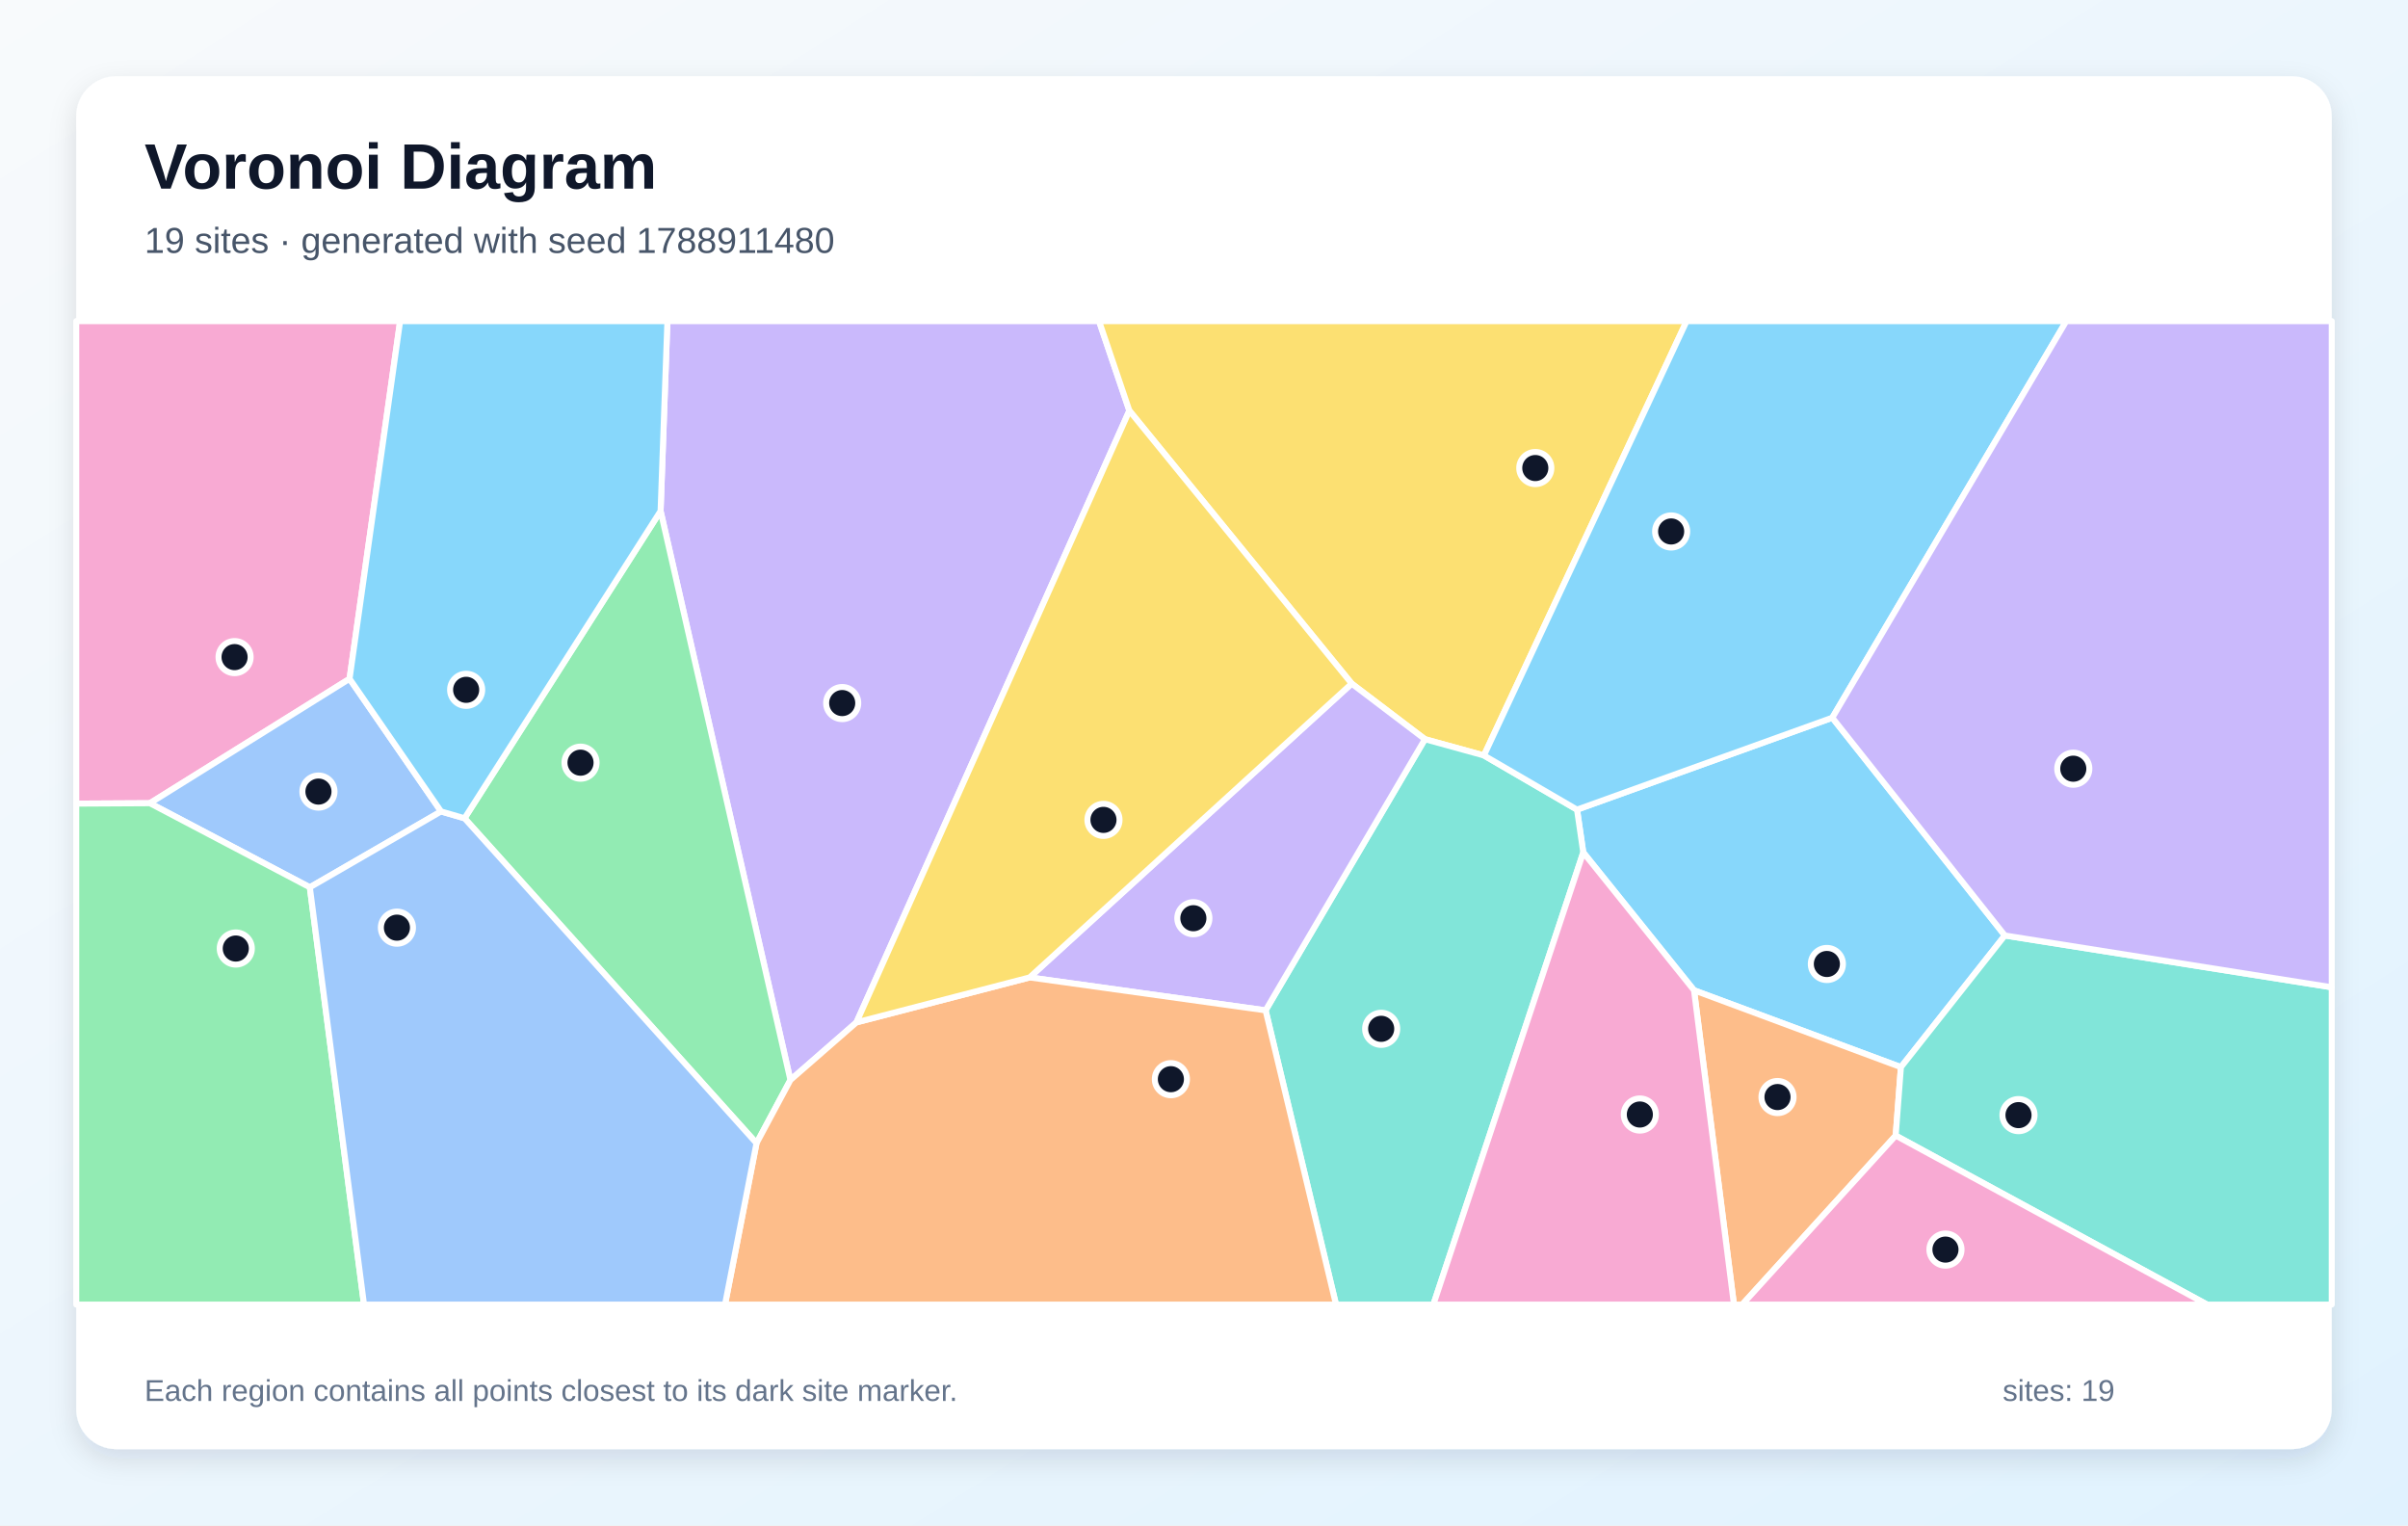
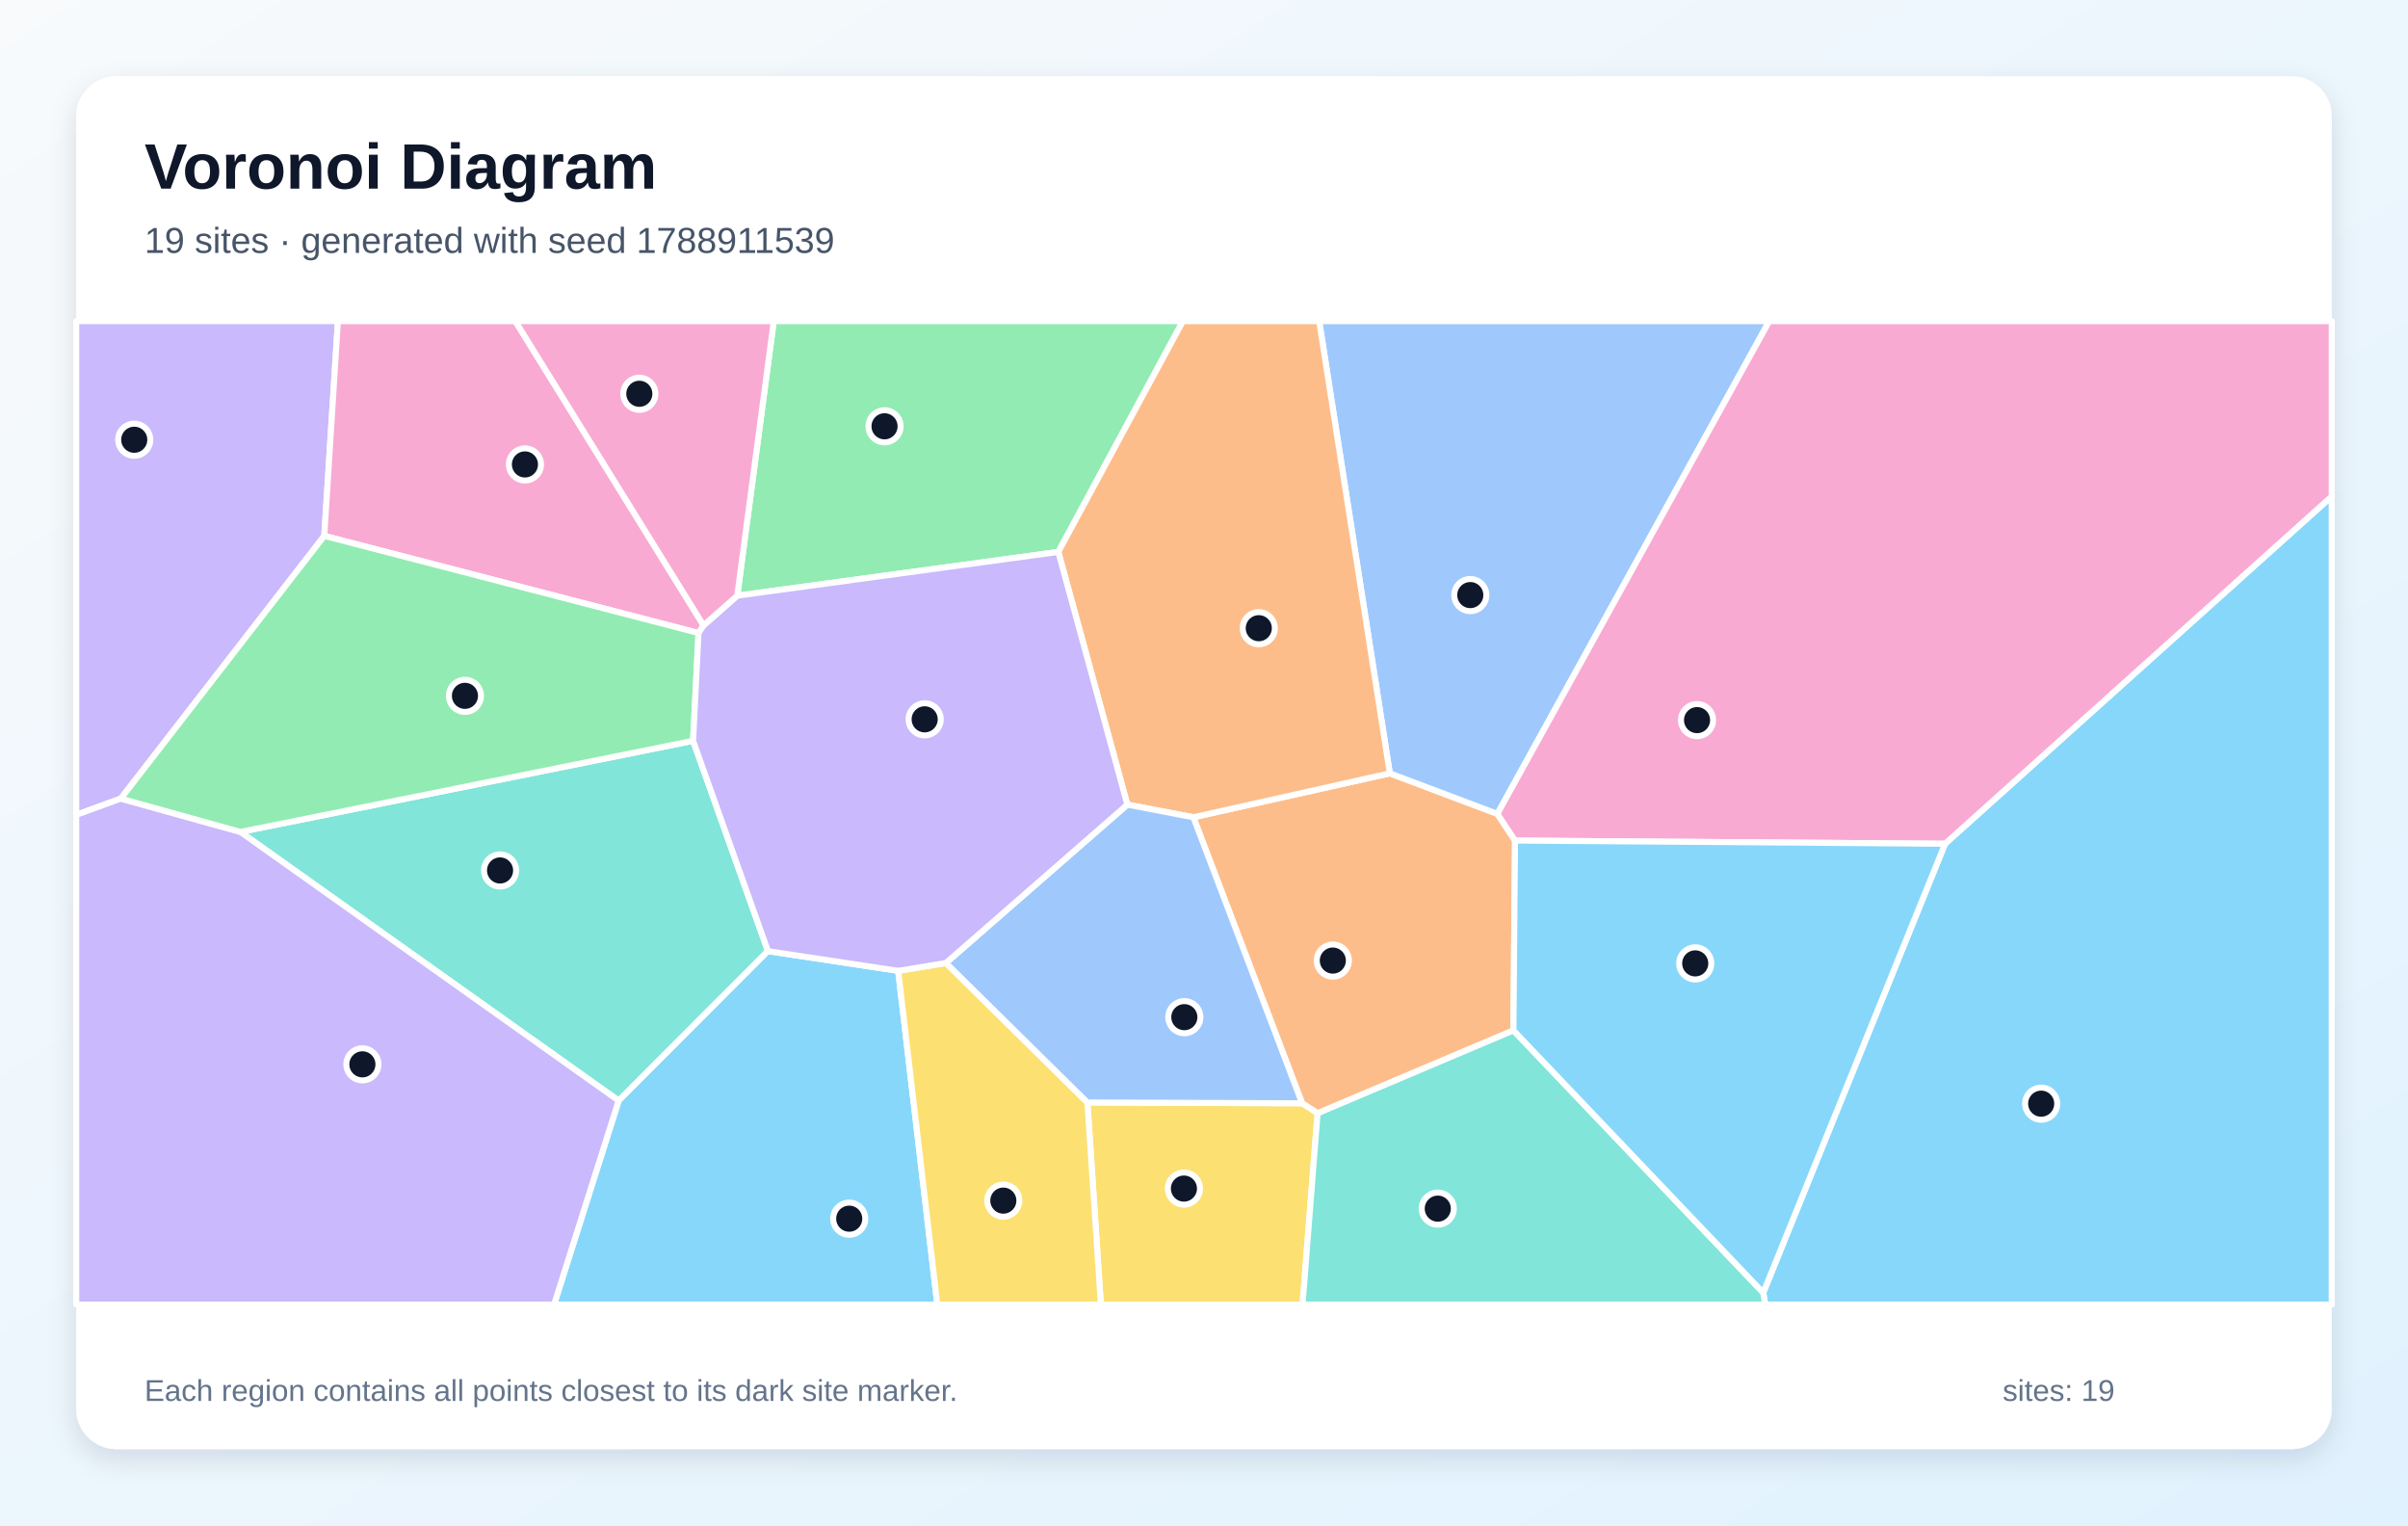
<svg xmlns="http://www.w3.org/2000/svg" width="1200" height="760" viewBox="0 0 1200 760" role="img" aria-labelledby="title description">
  <defs>
    <linearGradient id="background" x1="0" y1="0" x2="1" y2="1">
      <stop stop-color="#F8FAFC" />
      <stop offset="1" stop-color="#E0F2FE" />
    </linearGradient>
    <filter id="shadow" x="-10%" y="-10%" width="120%" height="120%">
      <feDropShadow dx="0" dy="5" stdDeviation="7" flood-color="#0F172A" flood-opacity=".12" />
    </filter>
  </defs>
  <rect width="1200" height="760" fill="url(#background)" />
  <rect x="38" y="38" width="1124" height="684" rx="20" fill="#FFFFFF" filter="url(#shadow)" />
  <g font-family="Arial, sans-serif">
    <text x="72" y="94" font-size="32" font-weight="700" fill="#0F172A">Voronoi Diagram</text>
-     <text x="72" y="126" font-size="18" fill="#475569">19 sites · generated with seed 1788911480</text>
+     <text x="72" y="126" font-size="18" fill="#475569">19 sites · generated with seed 1788911539</text>
  </g>
  <g stroke="#FFFFFF" stroke-width="3" stroke-linejoin="round">
-     <polygon points="999.1,466.1 947.3,531.7 844.2,493.4 789.0,424.7 785.9,403.4 913.1,357.6" fill="#38BDF8" fill-opacity="0.60" />
-     <polygon points="426.8,509.4 393.9,538.1 329.2,254.6 332.6,160.0 547.7,160.0 562.8,204.6" fill="#A78BFA" fill-opacity="0.60" />
-     <polygon points="174.2,338.2 74.7,400.2 38.0,400.4 38.0,160.0 199.4,160.0" fill="#F472B6" fill-opacity="0.60" />
-     <polygon points="844.2,493.4 947.3,531.7 944.7,565.8 868.2,650.0 864.1,650.0" fill="#FB923C" fill-opacity="0.60" />
-     <polygon points="739.5,376.4 710.1,368.3 673.6,340.6 562.8,204.6 547.7,160.0 840.5,160.0" fill="#FACC15" fill-opacity="0.60" />
-     <polygon points="231.5,407.7 329.2,254.6 393.9,538.1 377.0,569.6" fill="#4ADE80" fill-opacity="0.60" />
-     <polygon points="630.7,503.4 710.1,368.3 739.5,376.4 785.9,403.4 789.0,424.7 714.3,650.0 665.8,650.0" fill="#2DD4BF" fill-opacity="0.60" />
-     <polygon points="219.8,404.3 154.4,442.1 74.7,400.2 174.2,338.2" fill="#60A5FA" fill-opacity="0.60" />
-     <polygon points="739.5,376.4 840.5,160.0 1029.7,160.0 913.1,357.6 785.9,403.4" fill="#38BDF8" fill-opacity="0.60" />
-     <polygon points="513.1,487.0 673.6,340.6 710.1,368.3 630.7,503.4" fill="#A78BFA" fill-opacity="0.60" />
-     <polygon points="789.0,424.7 844.2,493.4 864.1,650.0 714.3,650.0" fill="#F472B6" fill-opacity="0.60" />
-     <polygon points="377.0,569.6 393.9,538.1 426.8,509.4 513.1,487.0 630.7,503.4 665.8,650.0 361.3,650.0" fill="#FB923C" fill-opacity="0.60" />
-     <polygon points="513.1,487.0 426.8,509.4 562.8,204.6 673.6,340.6" fill="#FACC15" fill-opacity="0.60" />
-     <polygon points="38.0,400.4 74.7,400.2 154.4,442.1 181.4,650.0 38.0,650.0" fill="#4ADE80" fill-opacity="0.60" />
-     <polygon points="944.7,565.8 947.3,531.7 999.1,466.1 1162.0,491.9 1162.0,650.0 1099.9,650.0" fill="#2DD4BF" fill-opacity="0.60" />
-     <polygon points="154.4,442.1 219.8,404.3 231.5,407.7 377.0,569.6 361.3,650.0 181.4,650.0" fill="#60A5FA" fill-opacity="0.60" />
-     <polygon points="231.5,407.7 219.8,404.3 174.2,338.2 199.4,160.0 332.6,160.0 329.2,254.6" fill="#38BDF8" fill-opacity="0.60" />
-     <polygon points="999.1,466.1 913.1,357.6 1029.7,160.0 1162.0,160.0 1162.0,491.9" fill="#A78BFA" fill-opacity="0.60" />
-     <polygon points="944.7,565.8 1099.9,650.0 868.2,650.0" fill="#F472B6" fill-opacity="0.60" />
+     <polygon points="878.7,644.1 969.3,420.4 1162.0,247.3 1162.0,650.0 879.7,650.0" fill="#38BDF8" fill-opacity="0.60" />
+     <polygon points="60.2,397.9 38.0,406.0 38.0,160.0 168.4,160.0 161.6,267.0" fill="#A78BFA" fill-opacity="0.60" />
+     <polygon points="350.6,311.6 348.1,315.4 161.6,267.0 168.4,160.0 256.8,160.0" fill="#F472B6" fill-opacity="0.60" />
+     <polygon points="754.2,513.4 656.6,554.7 648.9,549.7 594.7,407.2 692.6,385.3 746.2,405.5 755.0,418.8" fill="#FB923C" fill-opacity="0.60" />
+     <polygon points="541.9,549.3 648.9,549.7 656.6,554.7 649.1,650.0 548.6,650.0" fill="#FACC15" fill-opacity="0.60" />
+     <polygon points="527.4,275.0 367.4,296.8 385.6,160.0 589.5,160.0" fill="#4ADE80" fill-opacity="0.60" />
+     <polygon points="119.8,414.5 345.4,369.1 382.7,473.9 308.3,548.4" fill="#2DD4BF" fill-opacity="0.60" />
+     <polygon points="746.2,405.5 692.6,385.3 657.4,160.0 881.7,160.0" fill="#60A5FA" fill-opacity="0.60" />
+     <polygon points="308.3,548.4 382.7,473.9 447.6,483.7 467.1,650.0 276.1,650.0" fill="#38BDF8" fill-opacity="0.60" />
+     <polygon points="38.0,406.0 60.2,397.9 119.8,414.5 308.3,548.4 276.1,650.0 38.0,650.0" fill="#A78BFA" fill-opacity="0.60" />
+     <polygon points="755.0,418.8 746.2,405.5 881.7,160.0 1162.0,160.0 1162.0,247.3 969.3,420.4" fill="#F472B6" fill-opacity="0.60" />
+     <polygon points="692.6,385.3 594.7,407.2 561.8,400.9 527.4,275.0 589.5,160.0 657.4,160.0" fill="#FB923C" fill-opacity="0.60" />
+     <polygon points="447.6,483.7 471.4,479.8 541.9,549.3 548.6,650.0 467.1,650.0" fill="#FACC15" fill-opacity="0.60" />
+     <polygon points="345.4,369.1 119.8,414.5 60.2,397.9 161.6,267.0 348.1,315.4" fill="#4ADE80" fill-opacity="0.60" />
+     <polygon points="656.6,554.7 754.2,513.4 878.7,644.1 879.7,650.0 649.1,650.0" fill="#2DD4BF" fill-opacity="0.60" />
+     <polygon points="541.9,549.3 471.4,479.8 561.8,400.9 594.7,407.2 648.9,549.7" fill="#60A5FA" fill-opacity="0.60" />
+     <polygon points="754.2,513.4 755.0,418.8 969.3,420.4 878.7,644.1" fill="#38BDF8" fill-opacity="0.60" />
+     <polygon points="471.4,479.8 447.6,483.7 382.7,473.9 345.4,369.1 348.1,315.4 350.6,311.6 367.4,296.8 527.4,275.0 561.8,400.9" fill="#A78BFA" fill-opacity="0.60" />
+     <polygon points="367.4,296.8 350.6,311.6 256.8,160.0 385.6,160.0" fill="#F472B6" fill-opacity="0.60" />
  </g>
  <g>
-     <circle cx="910.4" cy="480.3" r="8" fill="#0F172A" stroke="#FFFFFF" stroke-width="3" />
-     <circle cx="419.7" cy="350.3" r="8" fill="#0F172A" stroke="#FFFFFF" stroke-width="3" />
-     <circle cx="116.9" cy="327.4" r="8" fill="#0F172A" stroke="#FFFFFF" stroke-width="3" />
-     <circle cx="885.8" cy="546.6" r="8" fill="#0F172A" stroke="#FFFFFF" stroke-width="3" />
-     <circle cx="765.1" cy="233.2" r="8" fill="#0F172A" stroke="#FFFFFF" stroke-width="3" />
-     <circle cx="289.3" cy="380.0" r="8" fill="#0F172A" stroke="#FFFFFF" stroke-width="3" />
-     <circle cx="688.3" cy="512.6" r="8" fill="#0F172A" stroke="#FFFFFF" stroke-width="3" />
-     <circle cx="158.7" cy="394.4" r="8" fill="#0F172A" stroke="#FFFFFF" stroke-width="3" />
-     <circle cx="832.8" cy="264.8" r="8" fill="#0F172A" stroke="#FFFFFF" stroke-width="3" />
-     <circle cx="594.7" cy="457.5" r="8" fill="#0F172A" stroke="#FFFFFF" stroke-width="3" />
-     <circle cx="817.2" cy="555.3" r="8" fill="#0F172A" stroke="#FFFFFF" stroke-width="3" />
-     <circle cx="583.5" cy="537.7" r="8" fill="#0F172A" stroke="#FFFFFF" stroke-width="3" />
-     <circle cx="549.9" cy="408.5" r="8" fill="#0F172A" stroke="#FFFFFF" stroke-width="3" />
-     <circle cx="117.5" cy="472.6" r="8" fill="#0F172A" stroke="#FFFFFF" stroke-width="3" />
-     <circle cx="1005.9" cy="555.6" r="8" fill="#0F172A" stroke="#FFFFFF" stroke-width="3" />
-     <circle cx="197.8" cy="462.2" r="8" fill="#0F172A" stroke="#FFFFFF" stroke-width="3" />
-     <circle cx="232.3" cy="343.7" r="8" fill="#0F172A" stroke="#FFFFFF" stroke-width="3" />
-     <circle cx="1033.2" cy="383.0" r="8" fill="#0F172A" stroke="#FFFFFF" stroke-width="3" />
-     <circle cx="969.5" cy="622.6" r="8" fill="#0F172A" stroke="#FFFFFF" stroke-width="3" />
+     <circle cx="1017.2" cy="549.9" r="8" fill="#0F172A" stroke="#FFFFFF" stroke-width="3" />
+     <circle cx="66.9" cy="219.1" r="8" fill="#0F172A" stroke="#FFFFFF" stroke-width="3" />
+     <circle cx="261.6" cy="231.4" r="8" fill="#0F172A" stroke="#FFFFFF" stroke-width="3" />
+     <circle cx="664.2" cy="478.6" r="8" fill="#0F172A" stroke="#FFFFFF" stroke-width="3" />
+     <circle cx="590.0" cy="592.2" r="8" fill="#0F172A" stroke="#FFFFFF" stroke-width="3" />
+     <circle cx="440.8" cy="212.4" r="8" fill="#0F172A" stroke="#FFFFFF" stroke-width="3" />
+     <circle cx="249.2" cy="433.7" r="8" fill="#0F172A" stroke="#FFFFFF" stroke-width="3" />
+     <circle cx="732.7" cy="296.5" r="8" fill="#0F172A" stroke="#FFFFFF" stroke-width="3" />
+     <circle cx="423.2" cy="607.2" r="8" fill="#0F172A" stroke="#FFFFFF" stroke-width="3" />
+     <circle cx="180.6" cy="530.3" r="8" fill="#0F172A" stroke="#FFFFFF" stroke-width="3" />
+     <circle cx="845.7" cy="358.8" r="8" fill="#0F172A" stroke="#FFFFFF" stroke-width="3" />
+     <circle cx="627.3" cy="313.0" r="8" fill="#0F172A" stroke="#FFFFFF" stroke-width="3" />
+     <circle cx="500.0" cy="598.2" r="8" fill="#0F172A" stroke="#FFFFFF" stroke-width="3" />
+     <circle cx="231.7" cy="346.7" r="8" fill="#0F172A" stroke="#FFFFFF" stroke-width="3" />
+     <circle cx="716.5" cy="602.2" r="8" fill="#0F172A" stroke="#FFFFFF" stroke-width="3" />
+     <circle cx="590.2" cy="506.8" r="8" fill="#0F172A" stroke="#FFFFFF" stroke-width="3" />
+     <circle cx="844.8" cy="480.0" r="8" fill="#0F172A" stroke="#FFFFFF" stroke-width="3" />
+     <circle cx="460.8" cy="358.4" r="8" fill="#0F172A" stroke="#FFFFFF" stroke-width="3" />
+     <circle cx="318.6" cy="196.2" r="8" fill="#0F172A" stroke="#FFFFFF" stroke-width="3" />
  </g>
  <g font-family="Arial, sans-serif" font-size="15" fill="#64748B">
    <text x="72" y="698">Each region contains all points closest to its dark site marker.</text>
    <text x="998" y="698">sites: 19</text>
  </g>
</svg>
